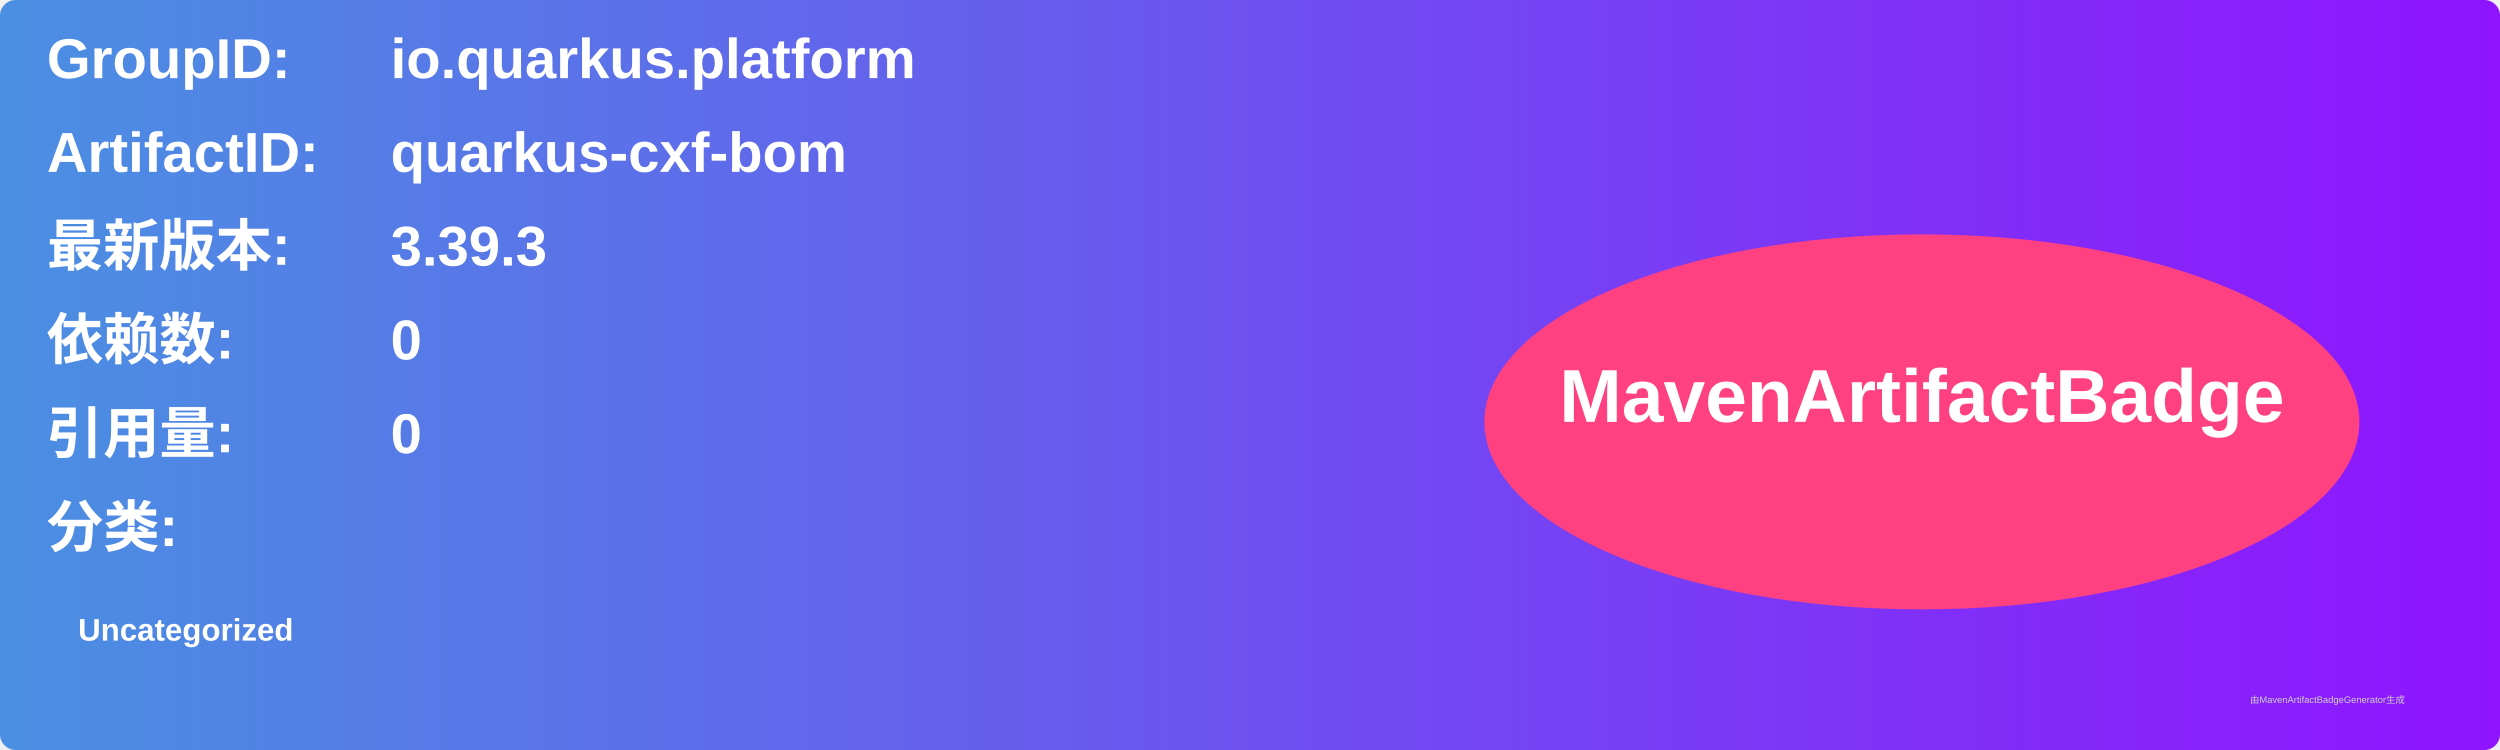
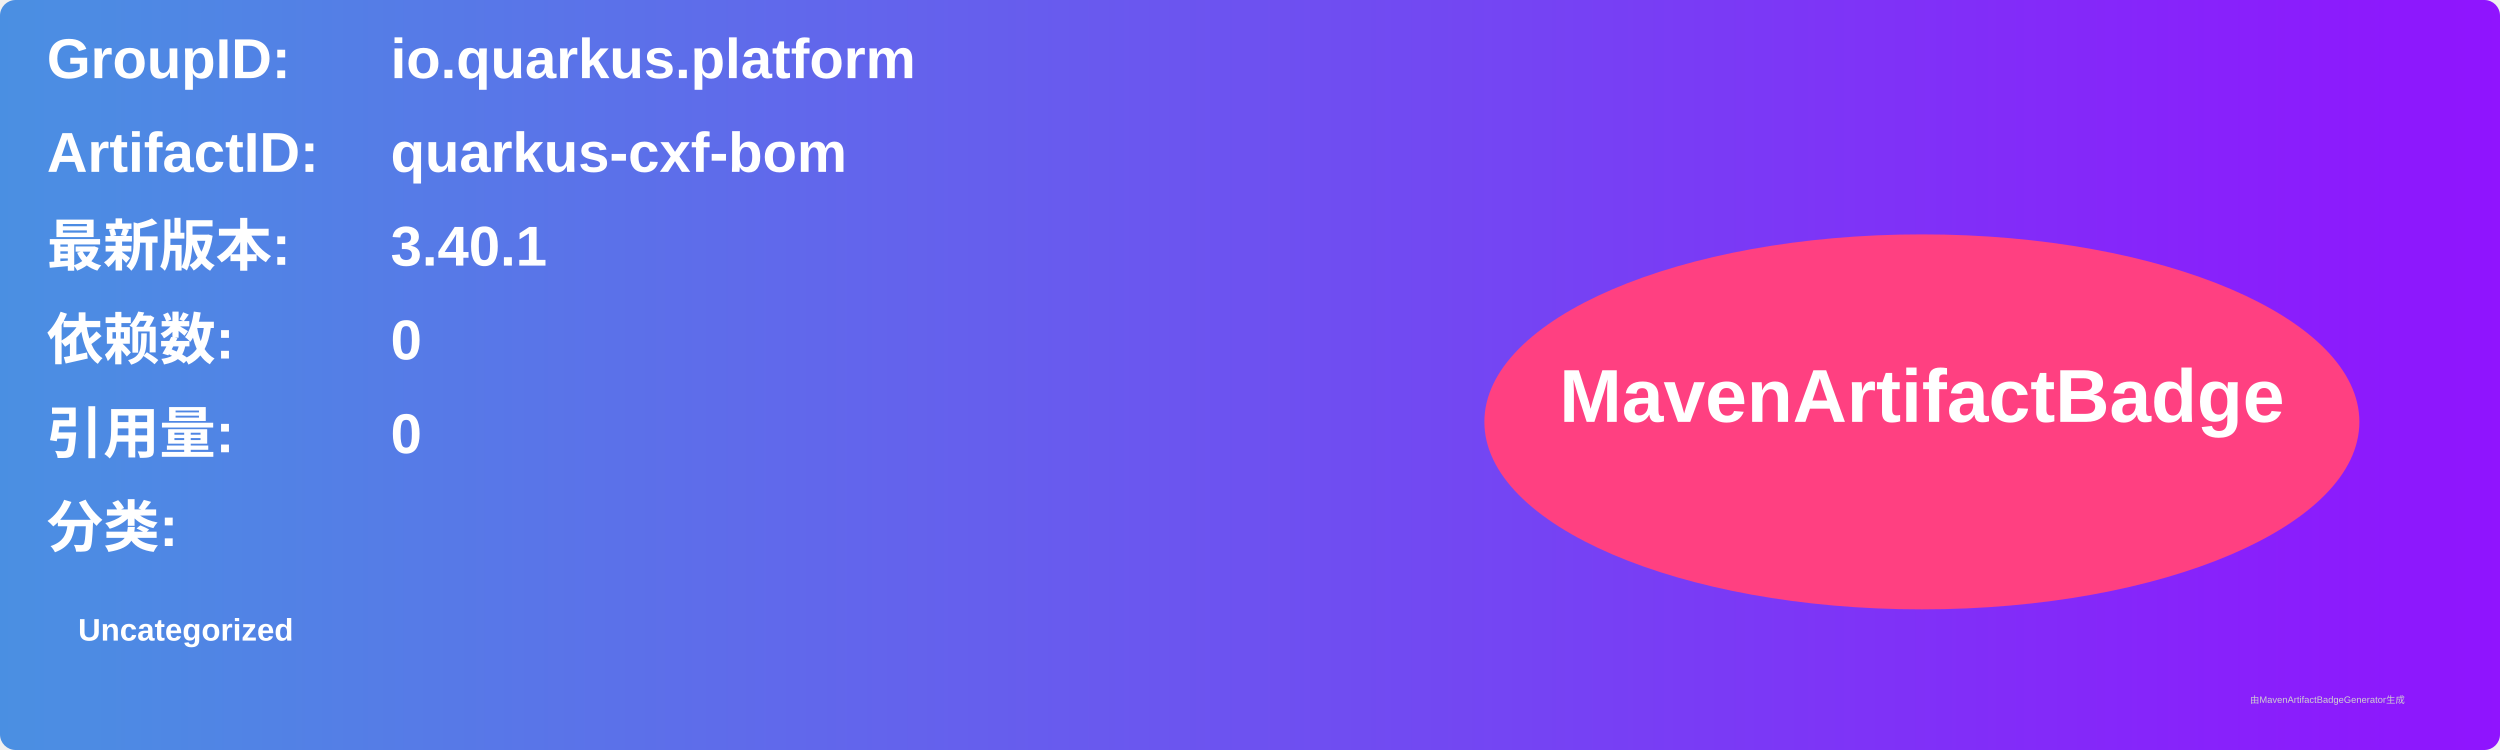
<svg xmlns="http://www.w3.org/2000/svg" width="800" height="240" viewBox="0 0 800 240">
  <linearGradient id="grad" x1="0%" y1="0%" x2="100%" y2="0%">
    <stop offset="0%" stop-color="#4a90e2" />
    <stop offset="100%" stop-color="#9013fe" />
  </linearGradient>
  <rect width="100%" height="100%" rx="5" ry="5" fill="url(#grad)" />
  <g transform="translate(15, 15)">
    <text x="0" y="10" font-family="Arial" font-size="18" fill="white" font-weight="bold" width="260">GroupID:</text>
    <text x="110" y="10" font-family="Arial" font-size="18" fill="white" font-weight="bold" width="460">io.quarkus.platform</text>
    <text x="0" y="40" font-family="Arial" font-size="18" fill="white" font-weight="bold" width="260">ArtifactID:</text>
    <text x="110" y="40" font-family="Arial" font-size="18" fill="white" font-weight="bold" width="460">quarkus-cxf-bom</text>
    <text x="0" y="70" font-family="Arial" font-size="18" fill="white" font-weight="bold">最新版本:</text>
    <text x="110" y="70" font-family="Arial" font-size="18" fill="white" font-weight="bold">
-       <tspan font-weight="bold">3.39.3</tspan>
+       <tspan font-weight="bold">3.40.1</tspan>
    </text>
    <text x="0" y="100" font-family="Arial" font-size="18" fill="white" font-weight="bold">依赖数: </text>
    <text x="110" y="100" font-family="Arial" font-size="18" fill="white">
      <tspan font-weight="bold">0</tspan>
    </text>
    <text x="0" y="130" font-family="Arial" font-size="18" fill="white" font-weight="bold">引用量: </text>
    <text x="110" y="130" font-family="Arial" font-size="18" fill="white">
      <tspan font-weight="bold">0</tspan>
    </text>
    <text x="0" y="160" font-family="Arial" font-size="18" fill="white" font-weight="bold">分类:</text>
    <text x="10" y="190" font-family="Arial" font-size="10" fill="white">
      <tspan font-weight="bold">Uncategorized</tspan>
    </text>
    <ellipse cx="600" cy="120" rx="140" ry="60" fill="#ff4081" />
    <text x="600" y="120" text-anchor="middle" font-family="Arial" font-size="24" fill="white" font-weight="bold">MavenArtifactBadge</text>
  </g>
  <text x="720" y="225" font-family="Arial" font-size="3" fill="#d0d0d0">由MavenArtifactBadgeGenerator生成</text>
</svg>
